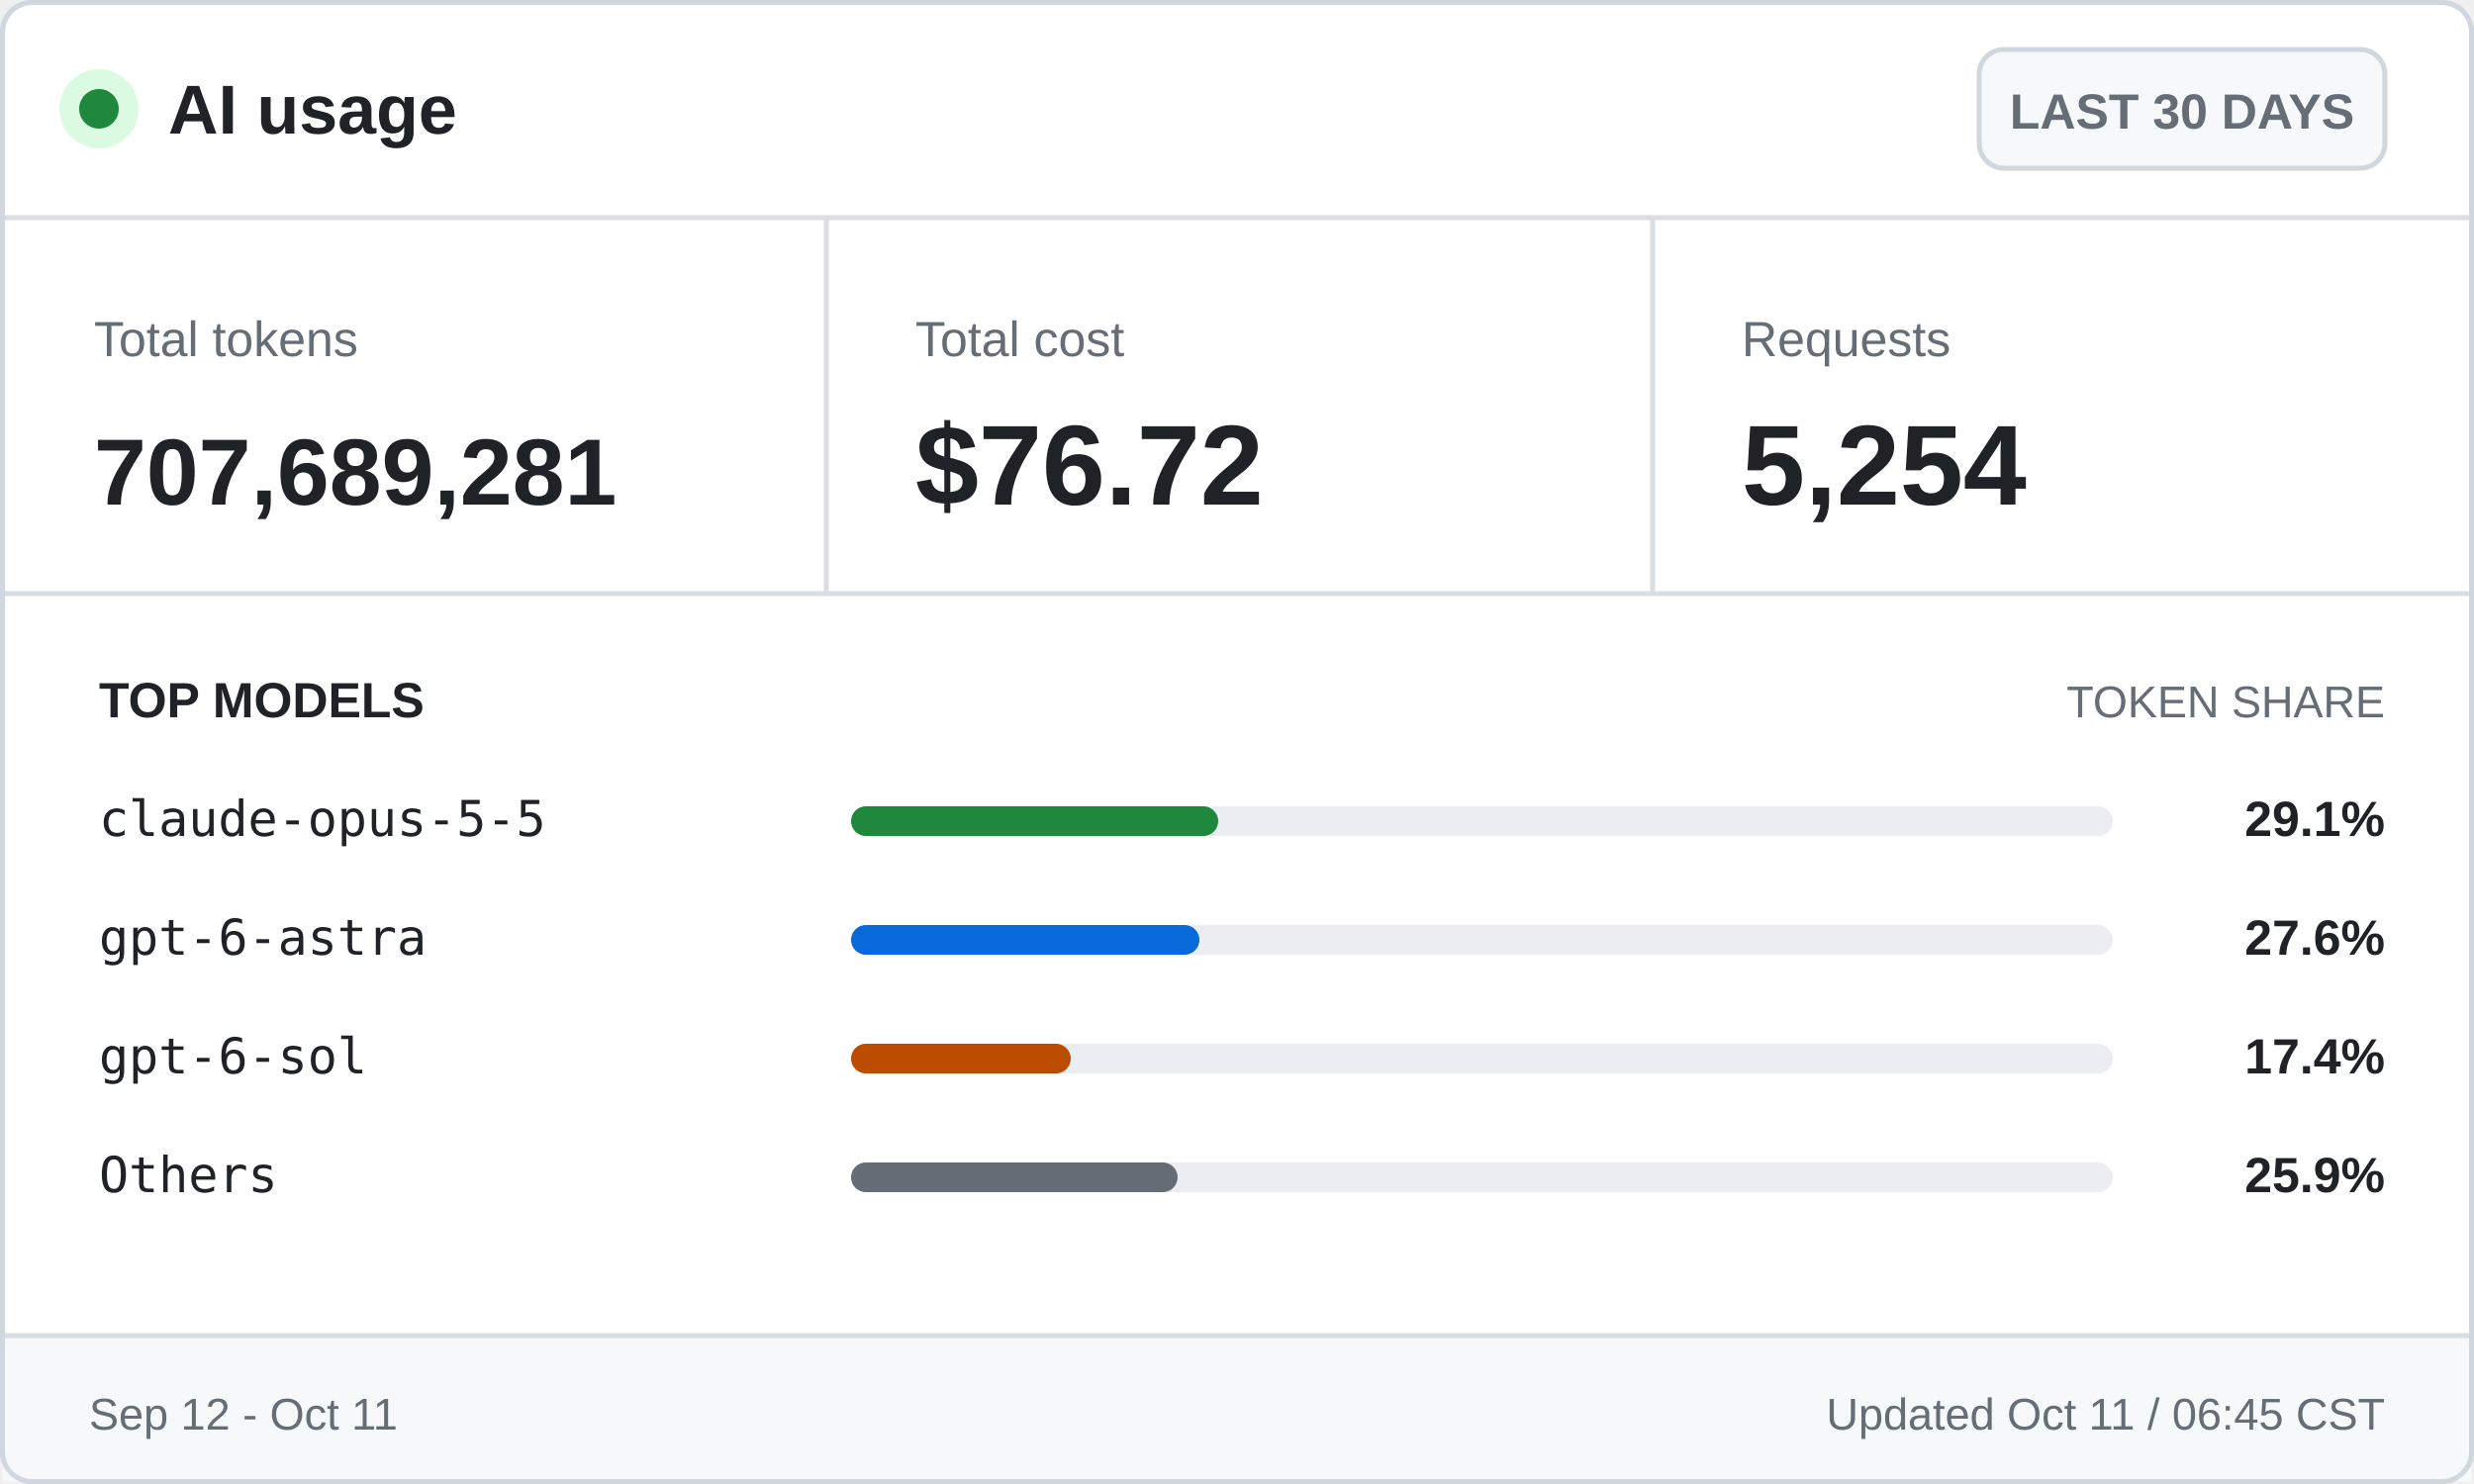
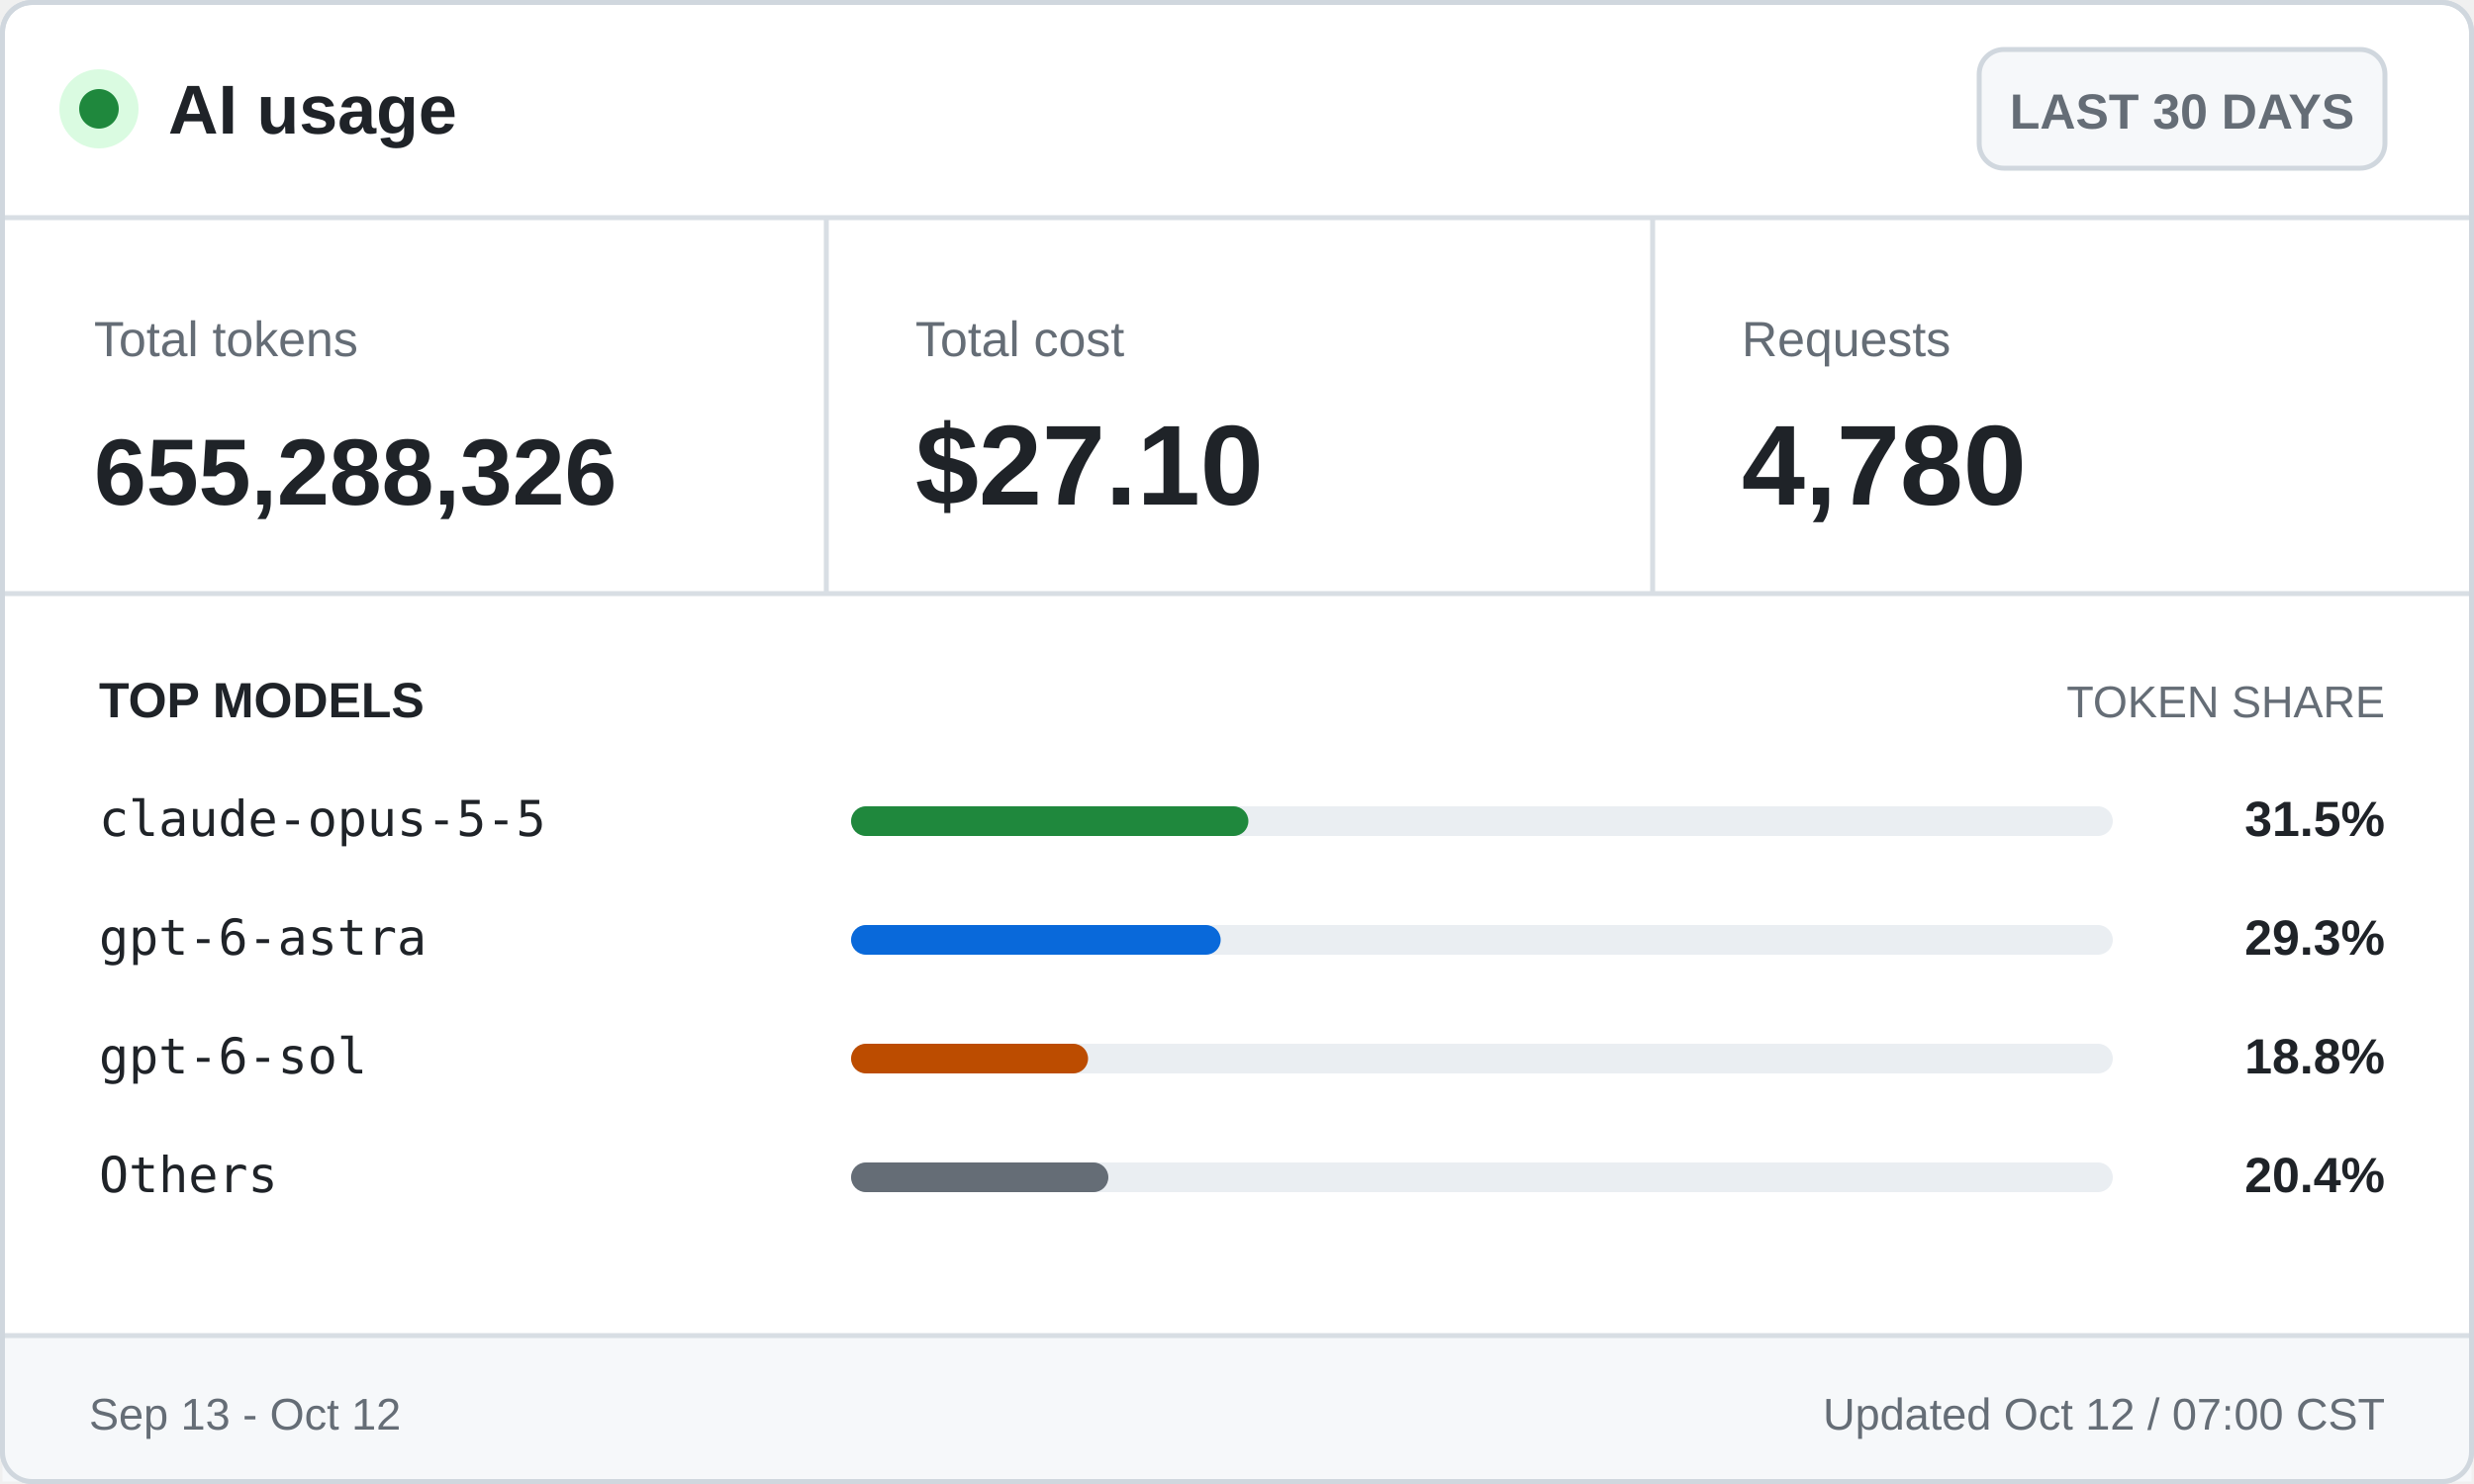
<svg xmlns="http://www.w3.org/2000/svg" width="500" height="300" viewBox="0 0 500 300" role="img" aria-labelledby="title desc">
  <style>
    .ui { font-family: -apple-system, BlinkMacSystemFont, "Segoe UI", Arial, sans-serif; }
    .mono { font-family: "Cascadia Mono", Consolas, monospace; }
    .brand { font-size: 14px; font-weight: 700; }
    .badge { font-size: 10px; font-weight: 600; }
    .label { font-size: 10px; }
    .value { font-size: 23px; font-weight: 700; }
    .token-value { font-size: 19px; font-weight: 700; }
    .section { font-size: 10px; font-weight: 700; text-transform: uppercase; }
    .section-muted { font-size: 9px; text-transform: uppercase; }
    .model { font-size: 10px; }
    .percentage { font-size: 10px; font-weight: 700; }
    .footer { font-size: 9px; }
  </style>
  <rect x="0.5" y="0.5" width="499" height="299" rx="6" fill="#ffffff" stroke="#d0d7de" />
  <circle cx="20" cy="22" r="8" fill="#dafbe1" />
  <circle cx="20" cy="22" r="4" fill="#1f883d" />
  <text class="ui brand" x="34" y="27" fill="#1f2328">AI usage</text>
  <rect x="400" y="10" width="82" height="24" rx="5" fill="#f6f8fa" stroke="#d0d7de" />
  <text class="ui badge" x="441" y="26" fill="#656d76" text-anchor="middle">LAST 30 DAYS</text>
  <line x1="0" y1="44" x2="500" y2="44" stroke="#d8dee4" />
  <text class="ui label" x="19" y="72" fill="#656d76">Total tokens</text>
-   <text class="ui token-value" x="19" y="102" fill="#1f2328">707,689,281</text>
+   <text class="ui token-value" x="19" y="102" fill="#1f2328">655,288,326</text>
  <line x1="167" y1="44" x2="167" y2="120" stroke="#d8dee4" />
  <text class="ui label" x="185" y="72" fill="#656d76">Total cost</text>
-   <text class="ui value" x="185" y="102" fill="#1f2328">$76.72</text>
+   <text class="ui value" x="185" y="102" fill="#1f2328">$27.10</text>
  <line x1="334" y1="44" x2="334" y2="120" stroke="#d8dee4" />
  <text class="ui label" x="352" y="72" fill="#656d76">Requests</text>
-   <text class="ui value" x="352" y="102" fill="#1f2328">5,254</text>
+   <text class="ui value" x="352" y="102" fill="#1f2328">4,780</text>
  <line x1="0" y1="120" x2="500" y2="120" stroke="#d8dee4" />
  <text class="ui section" x="20" y="145" fill="#1f2328">TOP MODELS</text>
  <text class="ui section-muted" x="482" y="145" fill="#656d76" text-anchor="end">TOKEN SHARE</text>
  <text class="mono model" x="20" y="169" fill="#1f2328">claude-opus-5-5</text>
  <rect x="172" y="163" width="255" height="6" rx="3" fill="#eaeef2" />
-   <rect x="172" y="163" width="74.2" height="6" rx="3" fill="#1f883d" />
-   <text class="ui percentage" x="482" y="169" fill="#1f2328" text-anchor="end">29.1%</text>
+   <rect x="172" y="163" width="80.3" height="6" rx="3" fill="#1f883d" />
+   <text class="ui percentage" x="482" y="169" fill="#1f2328" text-anchor="end">31.5%</text>
  <text class="mono model" x="20" y="193" fill="#1f2328">gpt-6-astra</text>
  <rect x="172" y="187" width="255" height="6" rx="3" fill="#eaeef2" />
-   <rect x="172" y="187" width="70.4" height="6" rx="3" fill="#0969da" />
-   <text class="ui percentage" x="482" y="193" fill="#1f2328" text-anchor="end">27.6%</text>
+   <rect x="172" y="187" width="74.7" height="6" rx="3" fill="#0969da" />
+   <text class="ui percentage" x="482" y="193" fill="#1f2328" text-anchor="end">29.3%</text>
  <text class="mono model" x="20" y="217" fill="#1f2328">gpt-6-sol</text>
  <rect x="172" y="211" width="255" height="6" rx="3" fill="#eaeef2" />
-   <rect x="172" y="211" width="44.4" height="6" rx="3" fill="#bc4c00" />
-   <text class="ui percentage" x="482" y="217" fill="#1f2328" text-anchor="end">17.4%</text>
+   <rect x="172" y="211" width="47.9" height="6" rx="3" fill="#bc4c00" />
+   <text class="ui percentage" x="482" y="217" fill="#1f2328" text-anchor="end">18.8%</text>
  <text class="mono model" x="20" y="241" fill="#1f2328">Others</text>
  <rect x="172" y="235" width="255" height="6" rx="3" fill="#eaeef2" />
-   <rect x="172" y="235" width="66.0" height="6" rx="3" fill="#656d76" />
-   <text class="ui percentage" x="482" y="241" fill="#1f2328" text-anchor="end">25.9%</text>
+   <rect x="172" y="235" width="52.0" height="6" rx="3" fill="#656d76" />
+   <text class="ui percentage" x="482" y="241" fill="#1f2328" text-anchor="end">20.4%</text>
  <rect x="0.5" y="270" width="499" height="29.5" fill="#f6f8fa" />
  <line x1="0" y1="270" x2="500" y2="270" stroke="#d8dee4" />
-   <text class="ui footer" x="18" y="289" fill="#656d76">Sep 12 - Oct 11</text>
-   <text class="ui footer" x="482" y="289" fill="#656d76" text-anchor="end">Updated Oct 11 / 06:45 CST</text>
+   <text class="ui footer" x="18" y="289" fill="#656d76">Sep 13 - Oct 12</text>
+   <text class="ui footer" x="482" y="289" fill="#656d76" text-anchor="end">Updated Oct 12 / 07:00 CST</text>
  <rect x="0.5" y="0.5" width="499" height="299" rx="6" fill="none" stroke="#d0d7de" />
</svg>
